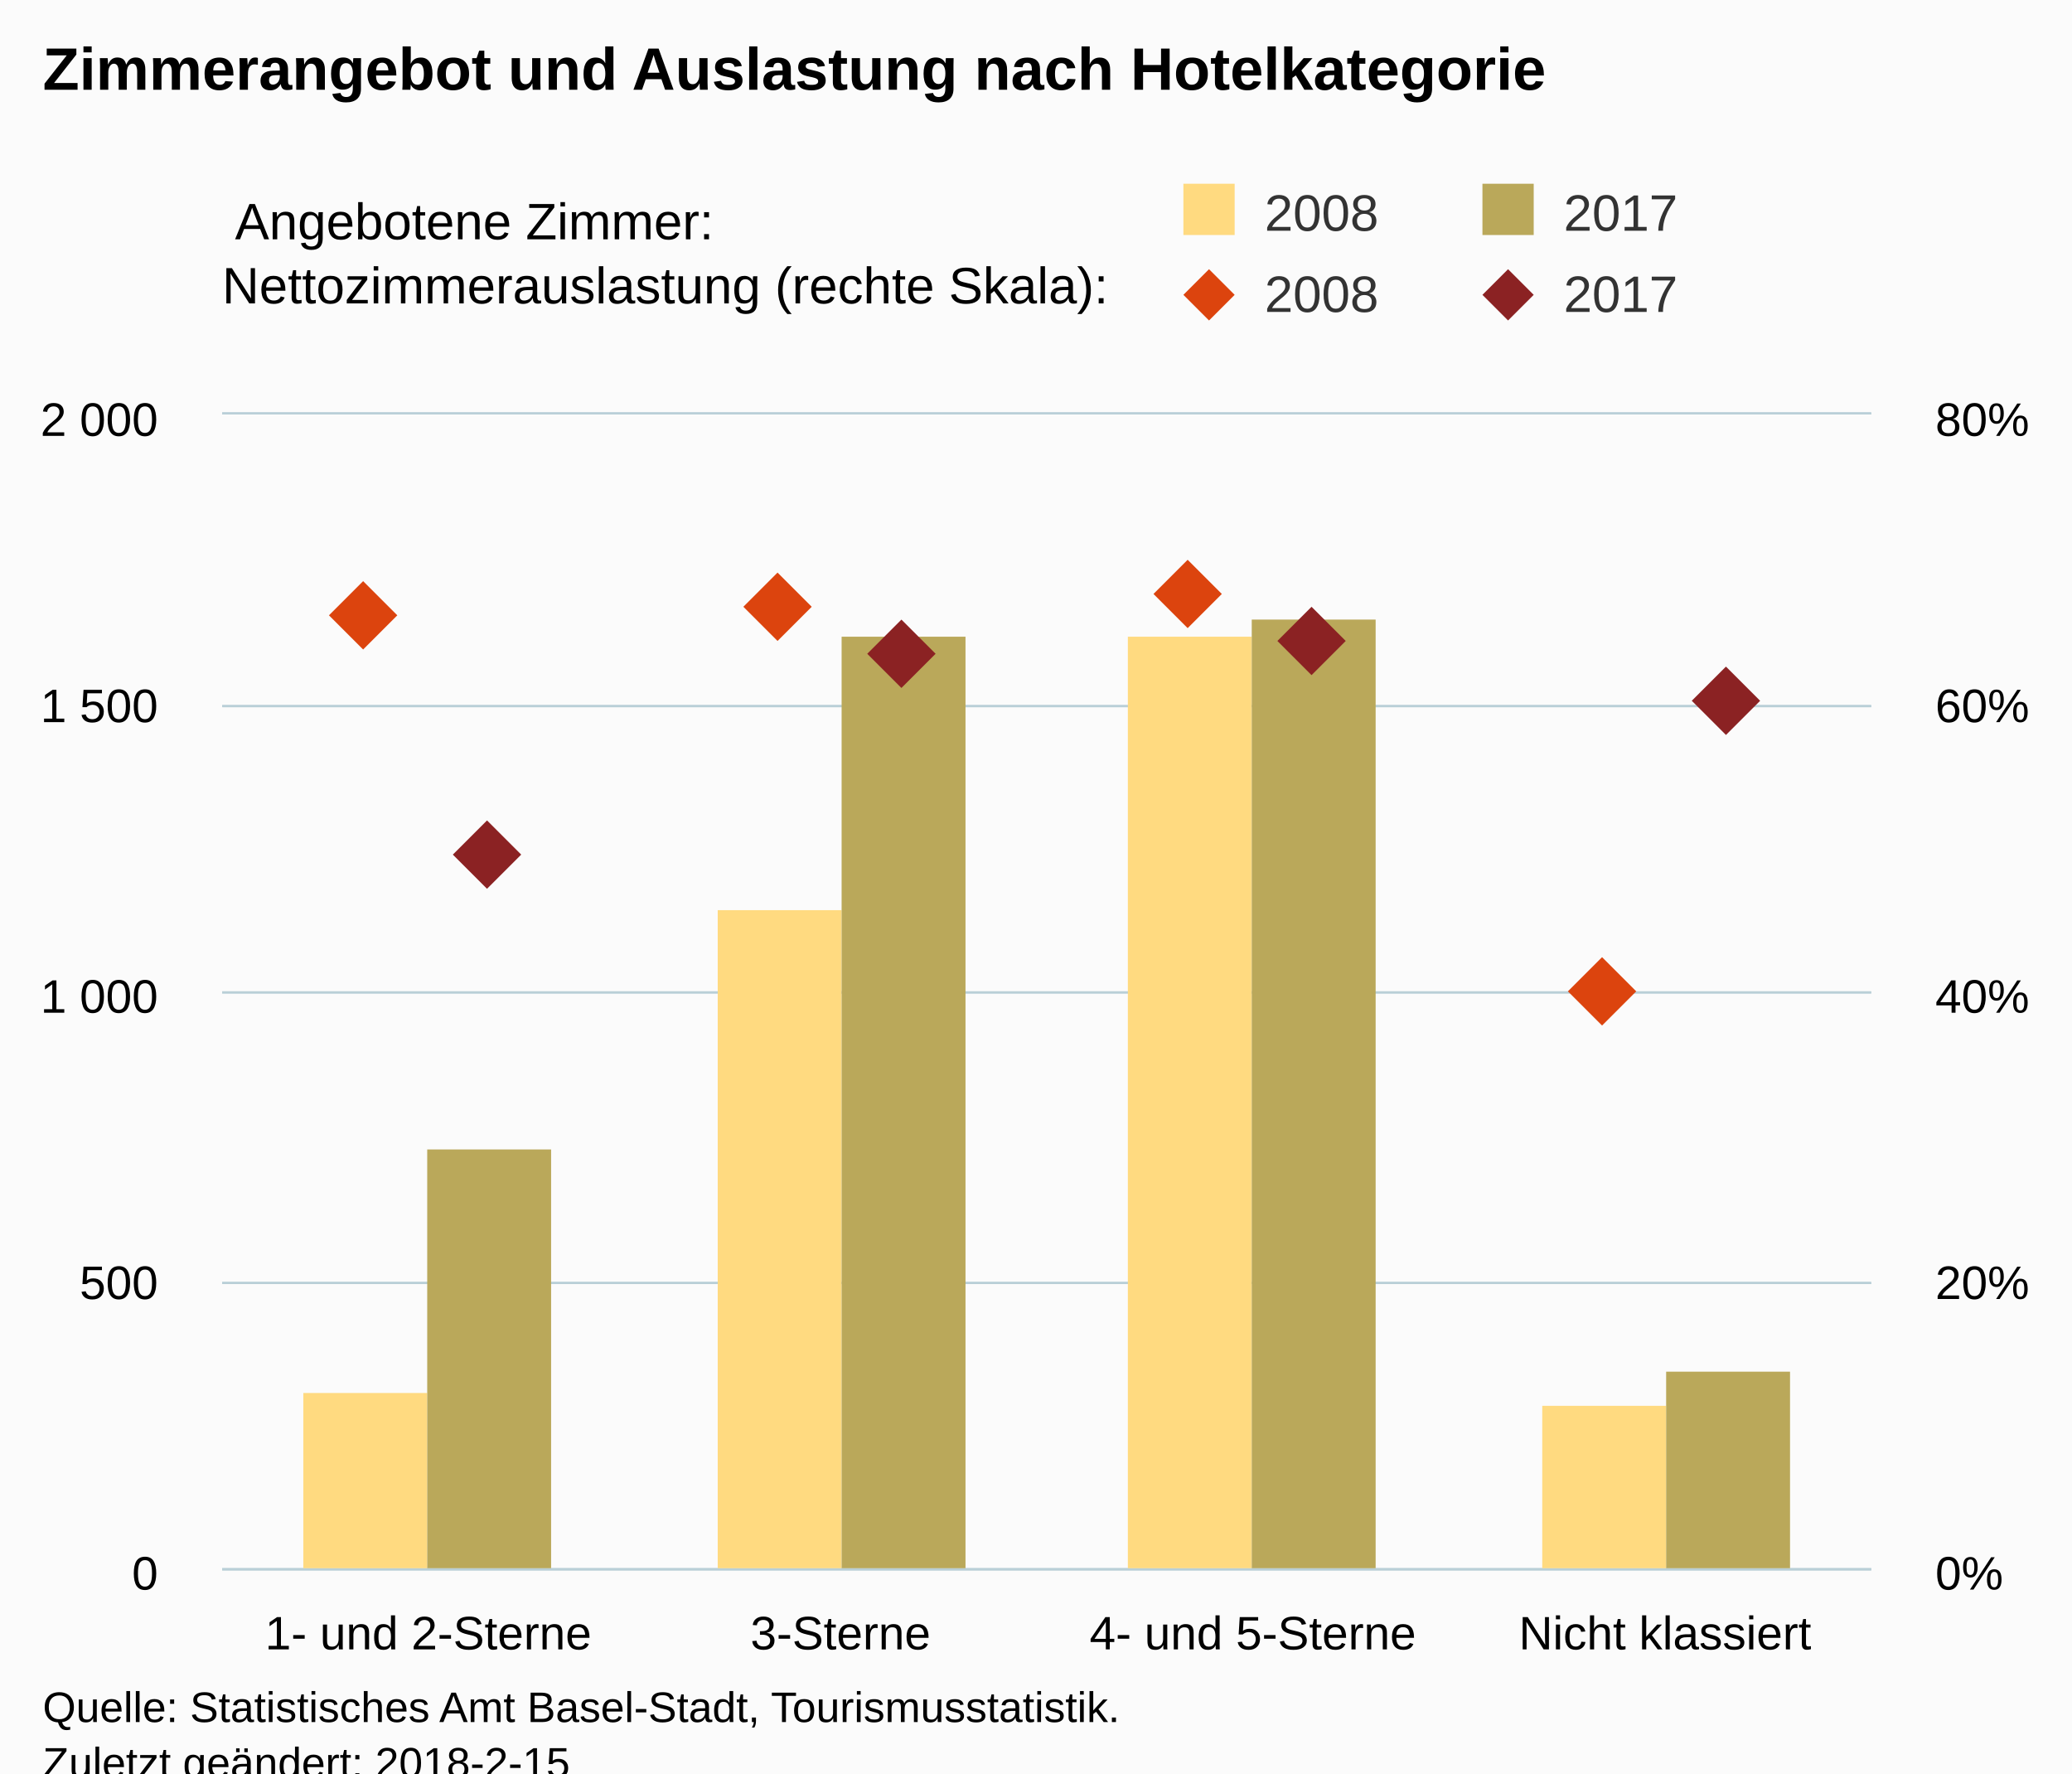
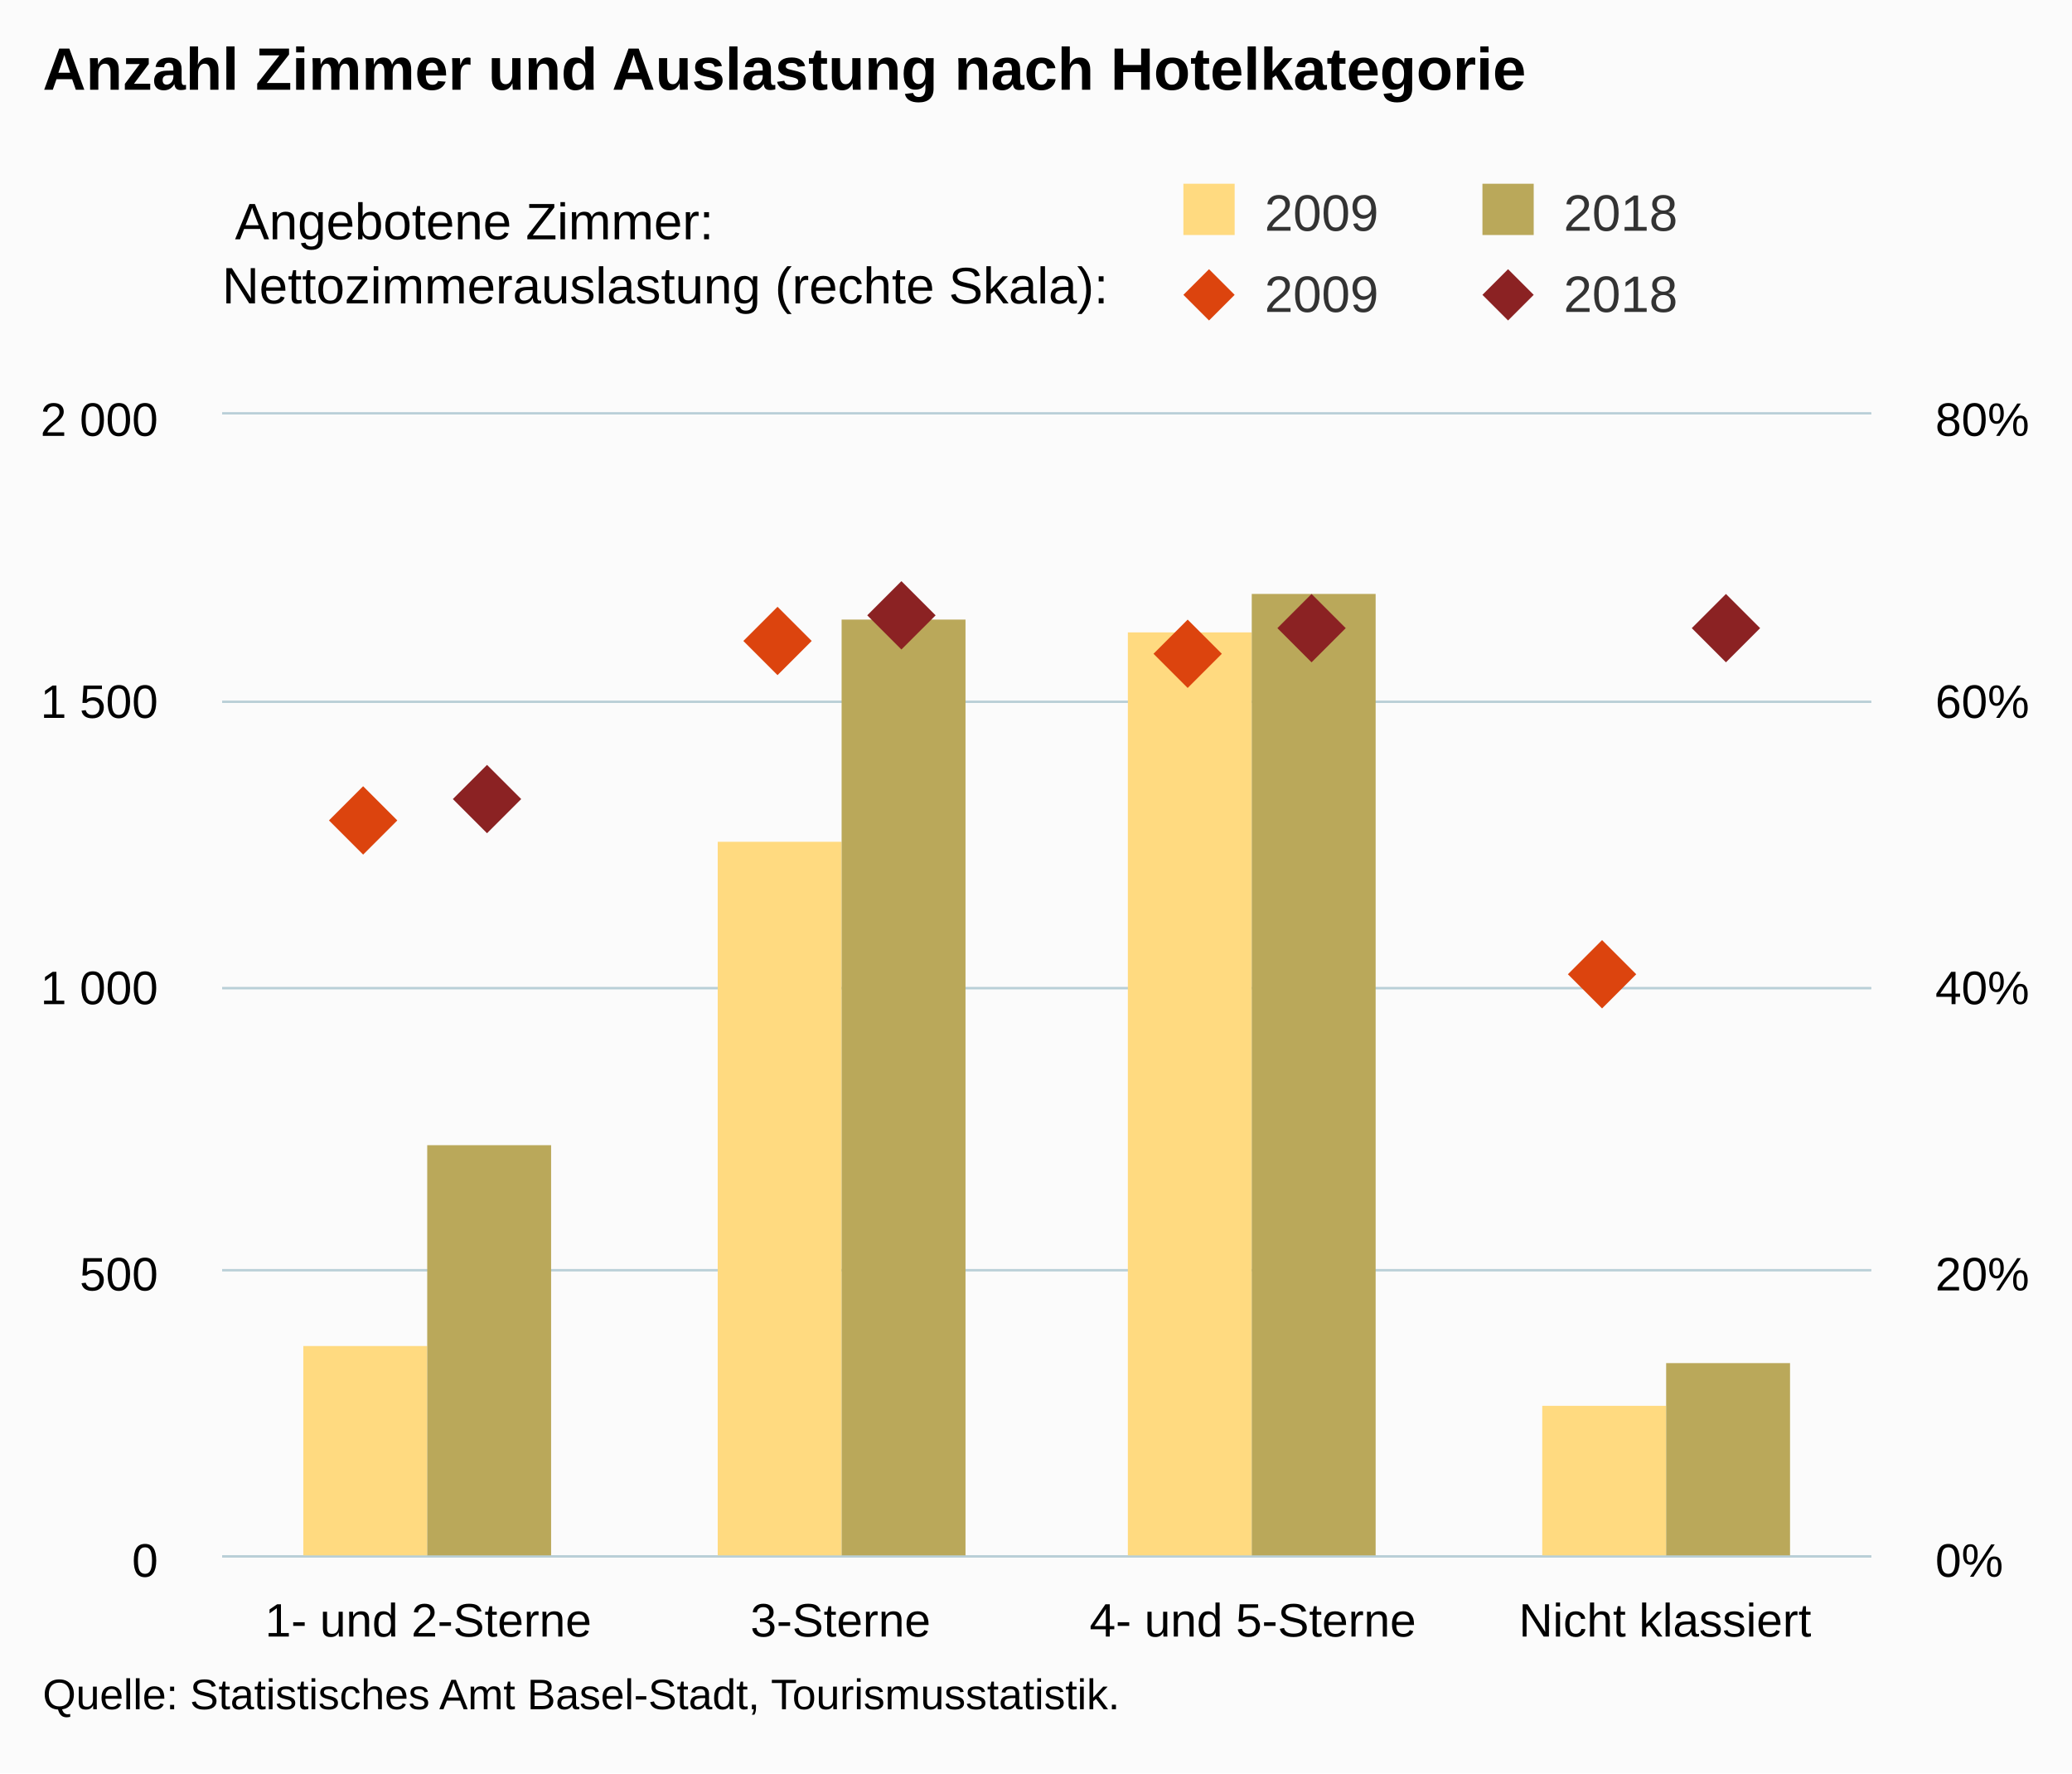
<svg xmlns="http://www.w3.org/2000/svg" version="1.1" class="highcharts-root" style="font-family:Arial;font-size:12px;" viewBox="0 0 485 415">
  <defs>
-     <clipPath id="highcharts-367fpeo-8">
-       <rect x="0" y="0" width="386" height="270" fill="none" />
+     <clipPath id="highcharts-kdtbf1x-8">
+       <rect x="0" y="0" width="386" height="267" fill="none" />
    </clipPath>
-     <clipPath id="highcharts-367fpeo-9">
-       <rect x="0" y="0" width="386" height="270" fill="none" />
+     <clipPath id="highcharts-kdtbf1x-9">
+       <rect x="0" y="0" width="386" height="267" fill="none" />
    </clipPath>
-     <clipPath id="highcharts-367fpeo-10">
-       <rect x="0" y="0" width="386" height="270" fill="none" />
+     <clipPath id="highcharts-kdtbf1x-10">
+       <rect x="0" y="0" width="386" height="267" fill="none" />
    </clipPath>
  </defs>
-   <rect fill="#fbfbfb" class="highcharts-background" x="0" y="0" width="485" height="428" rx="0" ry="0" />
-   <rect fill="none" class="highcharts-plot-background" x="52" y="97" width="386" height="270" />
+   <rect fill="#fbfbfb" class="highcharts-background" x="0" y="0" width="485" height="415" rx="0" ry="0" />
+   <rect fill="none" class="highcharts-plot-background" x="52" y="97" width="386" height="267" />
  <g class="highcharts-pane-group" data-z-index="0" />
  <g class="highcharts-grid highcharts-xaxis-grid " data-z-index="1">
-     <path fill="none" data-z-index="1" class="highcharts-grid-line" d="M 148.5 97 L 148.5 367" opacity="1" />
-     <path fill="none" data-z-index="1" class="highcharts-grid-line" d="M 244.5 97 L 244.5 367" opacity="1" />
-     <path fill="none" data-z-index="1" class="highcharts-grid-line" d="M 341.5 97 L 341.5 367" opacity="1" />
-     <path fill="none" data-z-index="1" class="highcharts-grid-line" d="M 437.5 97 L 437.5 367" opacity="1" />
-     <path fill="none" data-z-index="1" class="highcharts-grid-line" d="M 51.5 97 L 51.5 367" opacity="1" />
+     <path fill="none" data-z-index="1" class="highcharts-grid-line" d="M 148.5 97 L 148.5 364" opacity="1" />
+     <path fill="none" data-z-index="1" class="highcharts-grid-line" d="M 244.5 97 L 244.5 364" opacity="1" />
+     <path fill="none" data-z-index="1" class="highcharts-grid-line" d="M 341.5 97 L 341.5 364" opacity="1" />
+     <path fill="none" data-z-index="1" class="highcharts-grid-line" d="M 437.5 97 L 437.5 364" opacity="1" />
+     <path fill="none" data-z-index="1" class="highcharts-grid-line" d="M 51.5 97 L 51.5 364" opacity="1" />
  </g>
  <g class="highcharts-grid highcharts-yaxis-grid " data-z-index="1">
-     <path fill="none" stroke="#B9CFD7" stroke-width="0.5" data-z-index="1" class="highcharts-grid-line" d="M 52 367.25 L 438 367.25" opacity="1" />
-     <path fill="none" stroke="#B9CFD7" stroke-width="0.5" data-z-index="1" class="highcharts-grid-line" d="M 52 300.25 L 438 300.25" opacity="1" />
-     <path fill="none" stroke="#B9CFD7" stroke-width="0.5" data-z-index="1" class="highcharts-grid-line" d="M 52 232.25 L 438 232.25" opacity="1" />
-     <path fill="none" stroke="#B9CFD7" stroke-width="0.5" data-z-index="1" class="highcharts-grid-line" d="M 52 165.25 L 438 165.25" opacity="1" />
+     <path fill="none" stroke="#B9CFD7" stroke-width="0.5" data-z-index="1" class="highcharts-grid-line" d="M 52 364.25 L 438 364.25" opacity="1" />
+     <path fill="none" stroke="#B9CFD7" stroke-width="0.5" data-z-index="1" class="highcharts-grid-line" d="M 52 297.25 L 438 297.25" opacity="1" />
+     <path fill="none" stroke="#B9CFD7" stroke-width="0.5" data-z-index="1" class="highcharts-grid-line" d="M 52 231.25 L 438 231.25" opacity="1" />
+     <path fill="none" stroke="#B9CFD7" stroke-width="0.5" data-z-index="1" class="highcharts-grid-line" d="M 52 164.25 L 438 164.25" opacity="1" />
    <path fill="none" stroke="#B9CFD7" stroke-width="0.5" data-z-index="1" class="highcharts-grid-line" d="M 52 96.75 L 438 96.75" opacity="1" />
  </g>
  <g class="highcharts-grid highcharts-yaxis-grid " data-z-index="1">
-     <path fill="none" stroke="#B9CFD7" stroke-width="0.5" data-z-index="1" class="highcharts-grid-line" d="M 52 367.25 L 438 367.25" opacity="1" />
-     <path fill="none" stroke="#B9CFD7" stroke-width="0.5" data-z-index="1" class="highcharts-grid-line" d="M 52 300.25 L 438 300.25" opacity="1" />
-     <path fill="none" stroke="#B9CFD7" stroke-width="0.5" data-z-index="1" class="highcharts-grid-line" d="M 52 232.25 L 438 232.25" opacity="1" />
-     <path fill="none" stroke="#B9CFD7" stroke-width="0.5" data-z-index="1" class="highcharts-grid-line" d="M 52 165.25 L 438 165.25" opacity="1" />
+     <path fill="none" stroke="#B9CFD7" stroke-width="0.5" data-z-index="1" class="highcharts-grid-line" d="M 52 364.25 L 438 364.25" opacity="1" />
+     <path fill="none" stroke="#B9CFD7" stroke-width="0.5" data-z-index="1" class="highcharts-grid-line" d="M 52 297.25 L 438 297.25" opacity="1" />
+     <path fill="none" stroke="#B9CFD7" stroke-width="0.5" data-z-index="1" class="highcharts-grid-line" d="M 52 231.25 L 438 231.25" opacity="1" />
+     <path fill="none" stroke="#B9CFD7" stroke-width="0.5" data-z-index="1" class="highcharts-grid-line" d="M 52 164.25 L 438 164.25" opacity="1" />
    <path fill="none" stroke="#B9CFD7" stroke-width="0.5" data-z-index="1" class="highcharts-grid-line" d="M 52 96.75 L 438 96.75" opacity="1" />
  </g>
-   <rect fill="none" class="highcharts-plot-border" data-z-index="1" x="52" y="97" width="386" height="270" />
+   <rect fill="none" class="highcharts-plot-border" data-z-index="1" x="52" y="97" width="386" height="267" />
  <g class="highcharts-axis highcharts-xaxis " data-z-index="2">
-     <path fill="none" class="highcharts-axis-line" stroke="#B9CFD7" stroke-width="0.5" data-z-index="7" d="M 52 367.25 L 438 367.25" />
+     <path fill="none" class="highcharts-axis-line" stroke="#B9CFD7" stroke-width="0.5" data-z-index="7" d="M 52 364.25 L 438 364.25" />
  </g>
  <g class="highcharts-axis highcharts-yaxis " data-z-index="2">
-     <path fill="none" class="highcharts-axis-line" data-z-index="7" d="M 52 97 L 52 367" />
+     <path fill="none" class="highcharts-axis-line" data-z-index="7" d="M 52 97 L 52 364" />
  </g>
  <g class="highcharts-axis highcharts-yaxis " data-z-index="2">
-     <path fill="none" class="highcharts-axis-line" data-z-index="7" d="M 438 97 L 438 367" />
+     <path fill="none" class="highcharts-axis-line" data-z-index="7" d="M 438 97 L 438 364" />
  </g>
  <g class="highcharts-series-group" data-z-index="3">
-     <g data-z-index="0.1" class="highcharts-series highcharts-series-0 highcharts-column-series " transform="translate(52,97) scale(1 1)" clip-path="url(#highcharts-367fpeo-9)">
-       <rect x="19" y="229" width="29" height="42" fill="rgb(255, 218, 128)" class="highcharts-point" />
-       <rect x="116" y="116" width="29" height="155" fill="rgb(255, 218, 128)" class="highcharts-point" />
-       <rect x="212" y="52" width="29" height="219" fill="rgb(255, 218, 128)" class="highcharts-point" />
-       <rect x="309" y="232" width="29" height="39" fill="rgb(255, 218, 128)" class="highcharts-point" />
+     <g data-z-index="0.1" class="highcharts-series highcharts-series-0 highcharts-column-series " transform="translate(52,97) scale(1 1)" clip-path="url(#highcharts-kdtbf1x-9)">
+       <rect x="19" y="218" width="29" height="50" fill="rgb(255, 218, 128)" class="highcharts-point" />
+       <rect x="116" y="100" width="29" height="168" fill="rgb(255, 218, 128)" class="highcharts-point" />
+       <rect x="212" y="51" width="29" height="217" fill="rgb(255, 218, 128)" class="highcharts-point" />
+       <rect x="309" y="232" width="29" height="36" fill="rgb(255, 218, 128)" class="highcharts-point" />
    </g>
    <g data-z-index="0.1" class="highcharts-markers highcharts-series-0 highcharts-column-series " transform="translate(52,97) scale(1 1)" clip-path="none" />
-     <g data-z-index="0.1" class="highcharts-series highcharts-series-1 highcharts-column-series " transform="translate(52,97) scale(1 1)" clip-path="url(#highcharts-367fpeo-9)">
-       <rect x="48" y="172" width="29" height="99" fill="rgb(186, 168, 90)" class="highcharts-point" />
-       <rect x="145" y="52" width="29" height="219" fill="rgb(186, 168, 90)" class="highcharts-point" />
-       <rect x="241" y="48" width="29" height="223" fill="rgb(186, 168, 90)" class="highcharts-point" />
-       <rect x="338" y="224" width="29" height="47" fill="rgb(186, 168, 90)" class="highcharts-point" />
+     <g data-z-index="0.1" class="highcharts-series highcharts-series-1 highcharts-column-series " transform="translate(52,97) scale(1 1)" clip-path="url(#highcharts-kdtbf1x-9)">
+       <rect x="48" y="171" width="29" height="97" fill="rgb(186, 168, 90)" class="highcharts-point" />
+       <rect x="145" y="48" width="29" height="220" fill="rgb(186, 168, 90)" class="highcharts-point" />
+       <rect x="241" y="42" width="29" height="226" fill="rgb(186, 168, 90)" class="highcharts-point" />
+       <rect x="338" y="222" width="29" height="46" fill="rgb(186, 168, 90)" class="highcharts-point" />
    </g>
    <g data-z-index="0.1" class="highcharts-markers highcharts-series-1 highcharts-column-series " transform="translate(52,97) scale(1 1)" clip-path="none" />
-     <g data-z-index="0.1" class="highcharts-series highcharts-series-2 highcharts-scatter-series " transform="translate(52,97) scale(1 1)" clip-path="url(#highcharts-367fpeo-10)" />
+     <g data-z-index="0.1" class="highcharts-series highcharts-series-2 highcharts-scatter-series " transform="translate(52,97) scale(1 1)" clip-path="url(#highcharts-kdtbf1x-10)" />
    <g data-z-index="0.1" class="highcharts-markers highcharts-series-2 highcharts-scatter-series " transform="translate(52,97) scale(1 1)" clip-path="none">
-       <path fill="rgb(220, 68, 14)" d="M 33 39 L 41 47 33 55 25 47 Z" class="highcharts-point" />
-       <path fill="rgb(220, 68, 14)" d="M 130 37 L 138 45 130 53 122 45 Z" class="highcharts-point" />
-       <path fill="rgb(220, 68, 14)" d="M 226 34 L 234 42 226 50 218 42 Z" class="highcharts-point" />
-       <path fill="rgb(220, 68, 14)" d="M 323 127 L 331 135 323 143 315 135 Z" class="highcharts-point" />
+       <path fill="rgb(220, 68, 14)" d="M 33 87 L 41 95 33 103 25 95 Z" class="highcharts-point" />
+       <path fill="rgb(220, 68, 14)" d="M 130 45 L 138 53 130 61 122 53 Z" class="highcharts-point" />
+       <path fill="rgb(220, 68, 14)" d="M 226 48 L 234 56 226 64 218 56 Z" class="highcharts-point" />
+       <path fill="rgb(220, 68, 14)" d="M 323 123 L 331 131 323 139 315 131 Z" class="highcharts-point" />
    </g>
-     <g data-z-index="0.1" class="highcharts-series highcharts-series-3 highcharts-scatter-series " transform="translate(52,97) scale(1 1)" clip-path="url(#highcharts-367fpeo-10)" />
+     <g data-z-index="0.1" class="highcharts-series highcharts-series-3 highcharts-scatter-series " transform="translate(52,97) scale(1 1)" clip-path="url(#highcharts-kdtbf1x-10)" />
    <g data-z-index="0.1" class="highcharts-markers highcharts-series-3 highcharts-scatter-series " transform="translate(52,97) scale(1 1)" clip-path="none">
-       <path fill="rgb(139, 34, 35)" d="M 62 95 L 70 103 62 111 54 103 Z" class="highcharts-point" />
-       <path fill="rgb(139, 34, 35)" d="M 159 48 L 167 56 159 64 151 56 Z" class="highcharts-point" />
-       <path fill="rgb(139, 34, 35)" d="M 255 45 L 263 53 255 61 247 53 Z" class="highcharts-point" />
-       <path fill="rgb(139, 34, 35)" d="M 352 59 L 360 67 352 75 344 67 Z" class="highcharts-point" />
+       <path fill="rgb(139, 34, 35)" d="M 62 82 L 70 90 62 98 54 90 Z" class="highcharts-point" />
+       <path fill="rgb(139, 34, 35)" d="M 159 39 L 167 47 159 55 151 47 Z" class="highcharts-point" />
+       <path fill="rgb(139, 34, 35)" d="M 255 42 L 263 50 255 58 247 50 Z" class="highcharts-point" />
+       <path fill="rgb(139, 34, 35)" d="M 352 42 L 360 50 352 58 344 50 Z" class="highcharts-point" />
    </g>
  </g>
  <text x="10" text-anchor="start" class="highcharts-title" data-z-index="4" style="color:#000000;font-size:14px;font-weight:bold;fill:#000000;" y="21">
-     <tspan>Zimmerangebot und Auslastung nach Hotelkategorie</tspan>
+     <tspan>Anzahl Zimmer und Auslastung nach Hotelkategorie</tspan>
  </text>
  <text x="10" text-anchor="start" class="highcharts-subtitle" data-z-index="4" style="color:#000000;font-size:12px;font-weight:normal;font-family:Arial;fill:#000000;" y="40" />
  <g class="highcharts-legend" data-z-index="7" transform="translate(267,1)">
    <rect fill="none" class="highcharts-legend-box" rx="0" ry="0" x="0" y="0" width="208" height="84" visibility="visible" />
    <g data-z-index="1" transform="translate(0,35)">
      <g>
        <g class="highcharts-legend-item highcharts-column-series highcharts-color-undefined highcharts-series-0" data-z-index="1" transform="translate(8,3)">
          <text x="21" style="color:#333333;font-size:12px;font-weight:normal;cursor:pointer;fill:#333333;" text-anchor="start" data-z-index="2" y="15">
-             <tspan>2008</tspan>
+             <tspan>2009</tspan>
          </text>
          <rect x="2" y="4" width="12" height="12" fill="rgb(255, 218, 128)" class="highcharts-point" data-z-index="3" />
        </g>
        <g class="highcharts-legend-item highcharts-column-series highcharts-color-undefined highcharts-series-1" data-z-index="1" transform="translate(78,3)">
          <text x="21" y="15" style="color:#333333;font-size:12px;font-weight:normal;cursor:pointer;fill:#333333;" text-anchor="start" data-z-index="2">
-             <tspan>2017</tspan>
+             <tspan>2018</tspan>
          </text>
          <rect x="2" y="4" width="12" height="12" fill="rgb(186, 168, 90)" class="highcharts-point" data-z-index="3" />
        </g>
        <g class="highcharts-legend-item highcharts-scatter-series highcharts-color-undefined highcharts-series-2" data-z-index="1" transform="translate(8,22)">
          <path fill="none" d="M 0 11 L 16 11" class="highcharts-graph" />
          <path fill="rgb(220, 68, 14)" d="M 8 5 L 14 11 8 17 2 11 Z" class="highcharts-point" />
          <text x="21" y="15" style="color:#333333;font-size:12px;font-weight:normal;cursor:pointer;fill:#333333;" text-anchor="start" data-z-index="2">
-             <tspan>2008</tspan>
+             <tspan>2009</tspan>
          </text>
        </g>
        <g class="highcharts-legend-item highcharts-scatter-series highcharts-color-undefined highcharts-series-3" data-z-index="1" transform="translate(78,22)">
          <path fill="none" d="M 0 11 L 16 11" class="highcharts-graph" />
          <path fill="rgb(139, 34, 35)" d="M 8 5 L 14 11 8 17 2 11 Z" class="highcharts-point" />
          <text x="21" y="15" style="color:#333333;font-size:12px;font-weight:normal;cursor:pointer;fill:#333333;" text-anchor="start" data-z-index="2">
-             <tspan>2017</tspan>
+             <tspan>2018</tspan>
          </text>
        </g>
      </g>
    </g>
    <g class="highcharts-label highcharts-legend-title" data-z-index="1" transform="translate(-215,40)">
      <text x="3" data-z-index="1" style="font-weight:normal;" y="15">
        <tspan>Angebotene Zimmer:</tspan>
        <tspan x="0" dy="15">Nettozimmerauslastung (rechte Skala):</tspan>
      </text>
    </g>
  </g>
  <g class="highcharts-axis-labels highcharts-xaxis-labels " data-z-index="7">
-     <text x="100.25" style="color:#000000;cursor:default;font-size:11px;fill:#000000;" text-anchor="middle" transform="translate(0,0)" y="386" opacity="1">
+     <text x="100.25" style="color:#000000;cursor:default;font-size:11px;fill:#000000;" text-anchor="middle" transform="translate(0,0)" y="383" opacity="1">
      <tspan>1- und 2-Sterne</tspan>
    </text>
-     <text x="196.75" style="color:#000000;cursor:default;font-size:11px;fill:#000000;" text-anchor="middle" transform="translate(0,0)" y="386" opacity="1">3-Sterne</text>
-     <text x="293.25" style="color:#000000;cursor:default;font-size:11px;fill:#000000;" text-anchor="middle" transform="translate(0,0)" y="386" opacity="1">
+     <text x="196.75" style="color:#000000;cursor:default;font-size:11px;fill:#000000;" text-anchor="middle" transform="translate(0,0)" y="383" opacity="1">3-Sterne</text>
+     <text x="293.25" style="color:#000000;cursor:default;font-size:11px;fill:#000000;" text-anchor="middle" transform="translate(0,0)" y="383" opacity="1">
      <tspan>4- und 5-Sterne</tspan>
    </text>
-     <text x="389.75" style="color:#000000;cursor:default;font-size:11px;fill:#000000;" text-anchor="middle" transform="translate(0,0)" y="386" opacity="1">
+     <text x="389.75" style="color:#000000;cursor:default;font-size:11px;fill:#000000;" text-anchor="middle" transform="translate(0,0)" y="383" opacity="1">
      <tspan>Nicht klassiert</tspan>
    </text>
  </g>
  <g class="highcharts-axis-labels highcharts-yaxis-labels " data-z-index="7">
-     <text x="37" style="color:#000000;cursor:default;font-size:11px;fill:#000000;" text-anchor="end" transform="translate(0,0)" y="372" opacity="1">0</text>
-     <text x="37" style="color:#000000;cursor:default;font-size:11px;fill:#000000;" text-anchor="end" transform="translate(0,0)" y="304" opacity="1">500</text>
-     <text x="37" style="color:#000000;cursor:default;font-size:11px;fill:#000000;" text-anchor="end" transform="translate(0,0)" y="237" opacity="1">
+     <text x="37" style="color:#000000;cursor:default;font-size:11px;fill:#000000;" text-anchor="end" transform="translate(0,0)" y="369" opacity="1">0</text>
+     <text x="37" style="color:#000000;cursor:default;font-size:11px;fill:#000000;" text-anchor="end" transform="translate(0,0)" y="302" opacity="1">500</text>
+     <text x="37" style="color:#000000;cursor:default;font-size:11px;fill:#000000;" text-anchor="end" transform="translate(0,0)" y="235" opacity="1">
      <tspan>1 000</tspan>
    </text>
-     <text x="37" style="color:#000000;cursor:default;font-size:11px;fill:#000000;" text-anchor="end" transform="translate(0,0)" y="169" opacity="1">
+     <text x="37" style="color:#000000;cursor:default;font-size:11px;fill:#000000;" text-anchor="end" transform="translate(0,0)" y="168" opacity="1">
      <tspan>1 500</tspan>
    </text>
    <text x="37" style="color:#000000;cursor:default;font-size:11px;fill:#000000;" text-anchor="end" transform="translate(0,0)" y="102" opacity="1">
      <tspan>2 000</tspan>
    </text>
  </g>
  <g class="highcharts-axis-labels highcharts-yaxis-labels " data-z-index="7">
-     <text x="453" style="color:#000000;cursor:default;font-size:11px;fill:#000000;" text-anchor="start" transform="translate(0,0)" y="372" opacity="1">0%</text>
-     <text x="453" style="color:#000000;cursor:default;font-size:11px;fill:#000000;" text-anchor="start" transform="translate(0,0)" y="304" opacity="1">20%</text>
-     <text x="453" style="color:#000000;cursor:default;font-size:11px;fill:#000000;" text-anchor="start" transform="translate(0,0)" y="237" opacity="1">40%</text>
-     <text x="453" style="color:#000000;cursor:default;font-size:11px;fill:#000000;" text-anchor="start" transform="translate(0,0)" y="169" opacity="1">60%</text>
+     <text x="453" style="color:#000000;cursor:default;font-size:11px;fill:#000000;" text-anchor="start" transform="translate(0,0)" y="369" opacity="1">0%</text>
+     <text x="453" style="color:#000000;cursor:default;font-size:11px;fill:#000000;" text-anchor="start" transform="translate(0,0)" y="302" opacity="1">20%</text>
+     <text x="453" style="color:#000000;cursor:default;font-size:11px;fill:#000000;" text-anchor="start" transform="translate(0,0)" y="235" opacity="1">40%</text>
+     <text x="453" style="color:#000000;cursor:default;font-size:11px;fill:#000000;" text-anchor="start" transform="translate(0,0)" y="168" opacity="1">60%</text>
    <text x="453" style="color:#000000;cursor:default;font-size:11px;fill:#000000;" text-anchor="start" transform="translate(0,0)" y="102" opacity="1">80%</text>
  </g>
-   <text x="10" class="highcharts-credits" text-anchor="start" data-z-index="8" style="cursor:default;color:#000000;font-size:10px;fill:#000000;" y="403">
+   <text x="10" class="highcharts-credits" text-anchor="start" data-z-index="8" style="cursor:default;color:#000000;font-size:10px;fill:#000000;" y="400">
    <tspan>Quelle: Statistisches Amt Basel-Stadt, Tourismusstatistik.</tspan>
-     <tspan x="10" dy="13">Zuletzt geändert: 2018-2-15</tspan>
  </text>
</svg>
